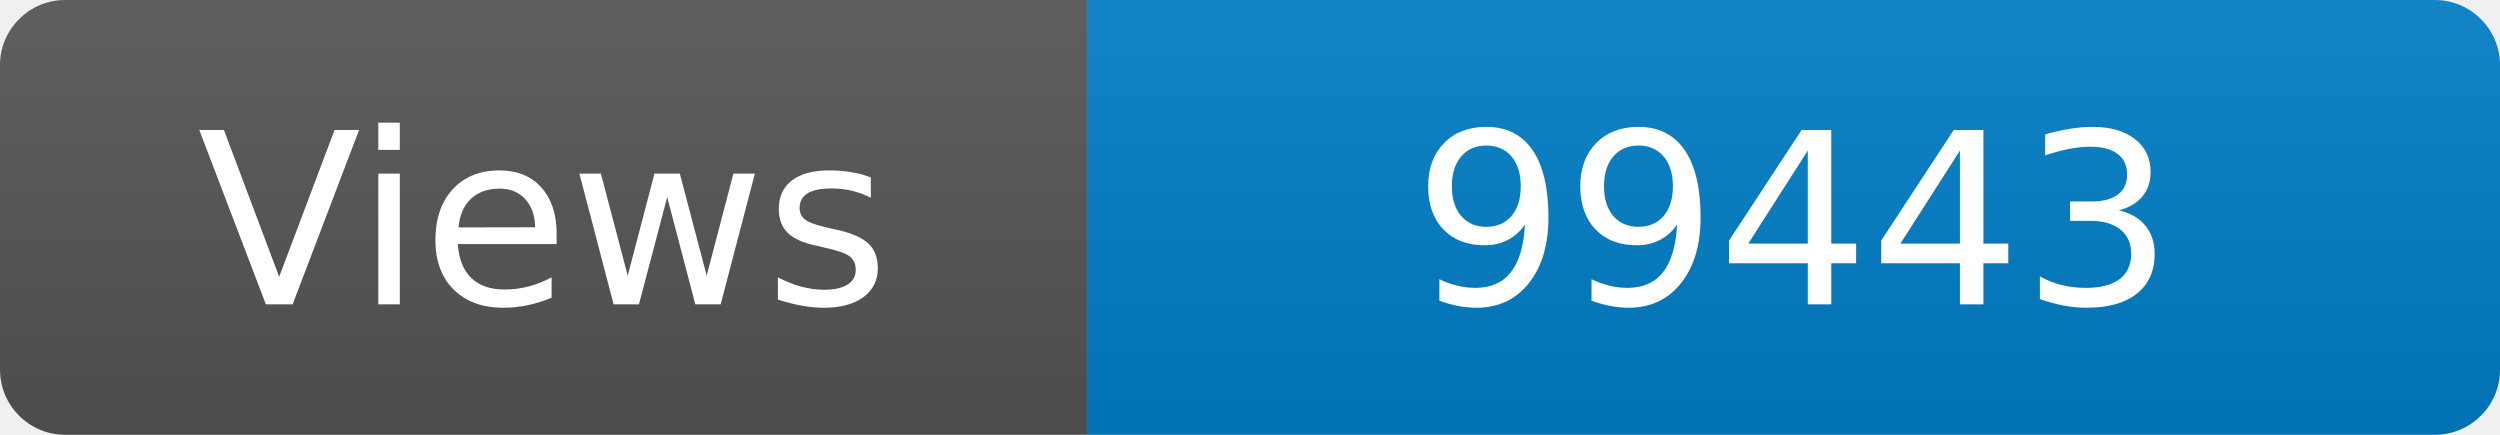
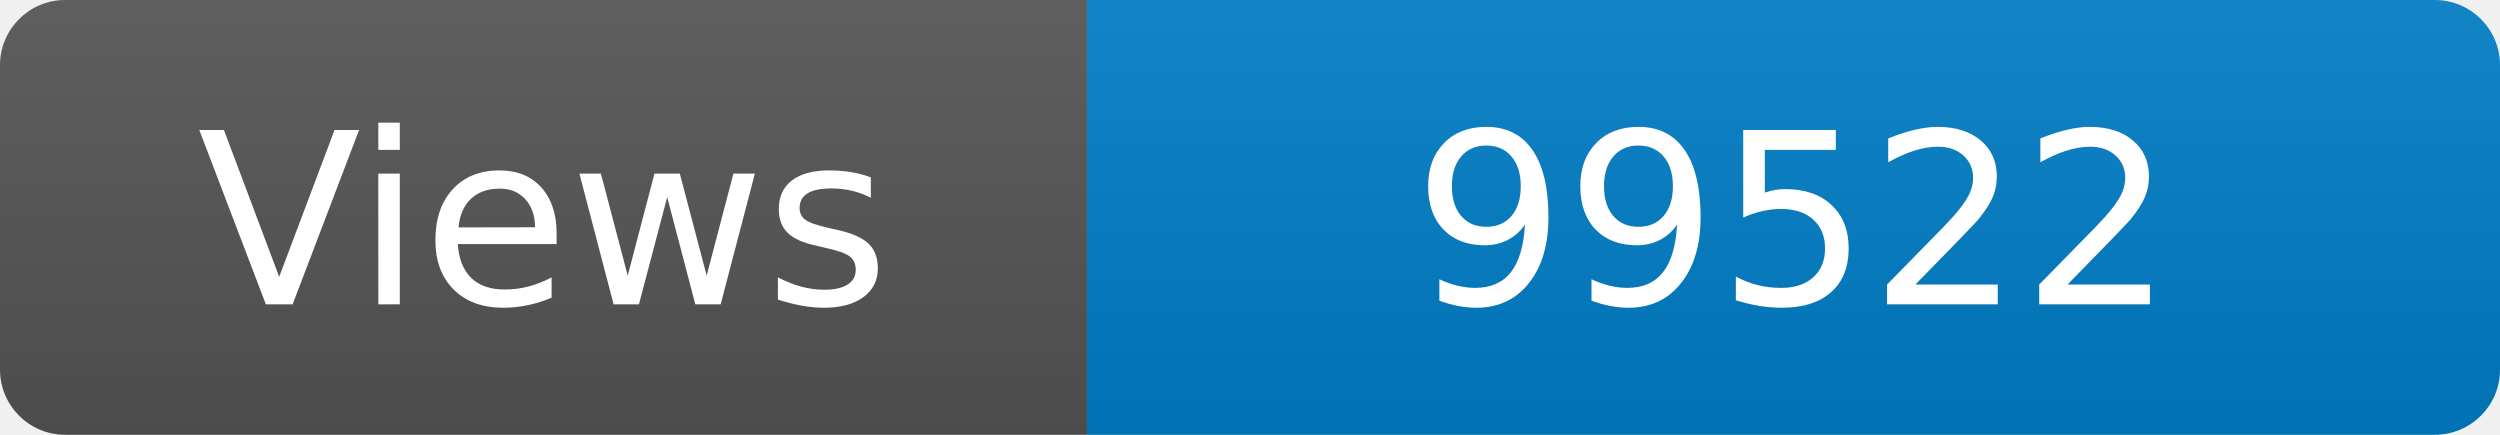
<svg xmlns="http://www.w3.org/2000/svg" width="115" height="20" role="img" aria-label="Maintained?: yes">
  <linearGradient id="s" x2="0" y2="100%">
    <stop offset="0" stop-color="#bbb" stop-opacity=".1" />
    <stop offset="1" stop-opacity=".1" />
  </linearGradient>
  <clipPath id="r">
    <rect width="115" height="20" rx="3" fill="#fff" />
  </clipPath>
  <g clip-path="url(#r)">
    <rect width="50" height="20" fill="#555" />
    <rect x="50" width="160" height="20" fill="#007ec6" />
    <rect width="115" height="20" fill="url(#s)" />
  </g>
  <g fill="#fff" text-anchor="middle" font-family="Verdana,Geneva,DejaVu Sans,sans-serif" font-size="110">
    <text x="250" y="140" transform="scale(.1)" fill="#fff">Views</text>
-     <text x="825" y="140" transform="scale(.1)" fill="#fff">99443</text>
+     <text x="825" y="140" transform="scale(.1)" fill="#fff">99522</text>
  </g>
</svg>
